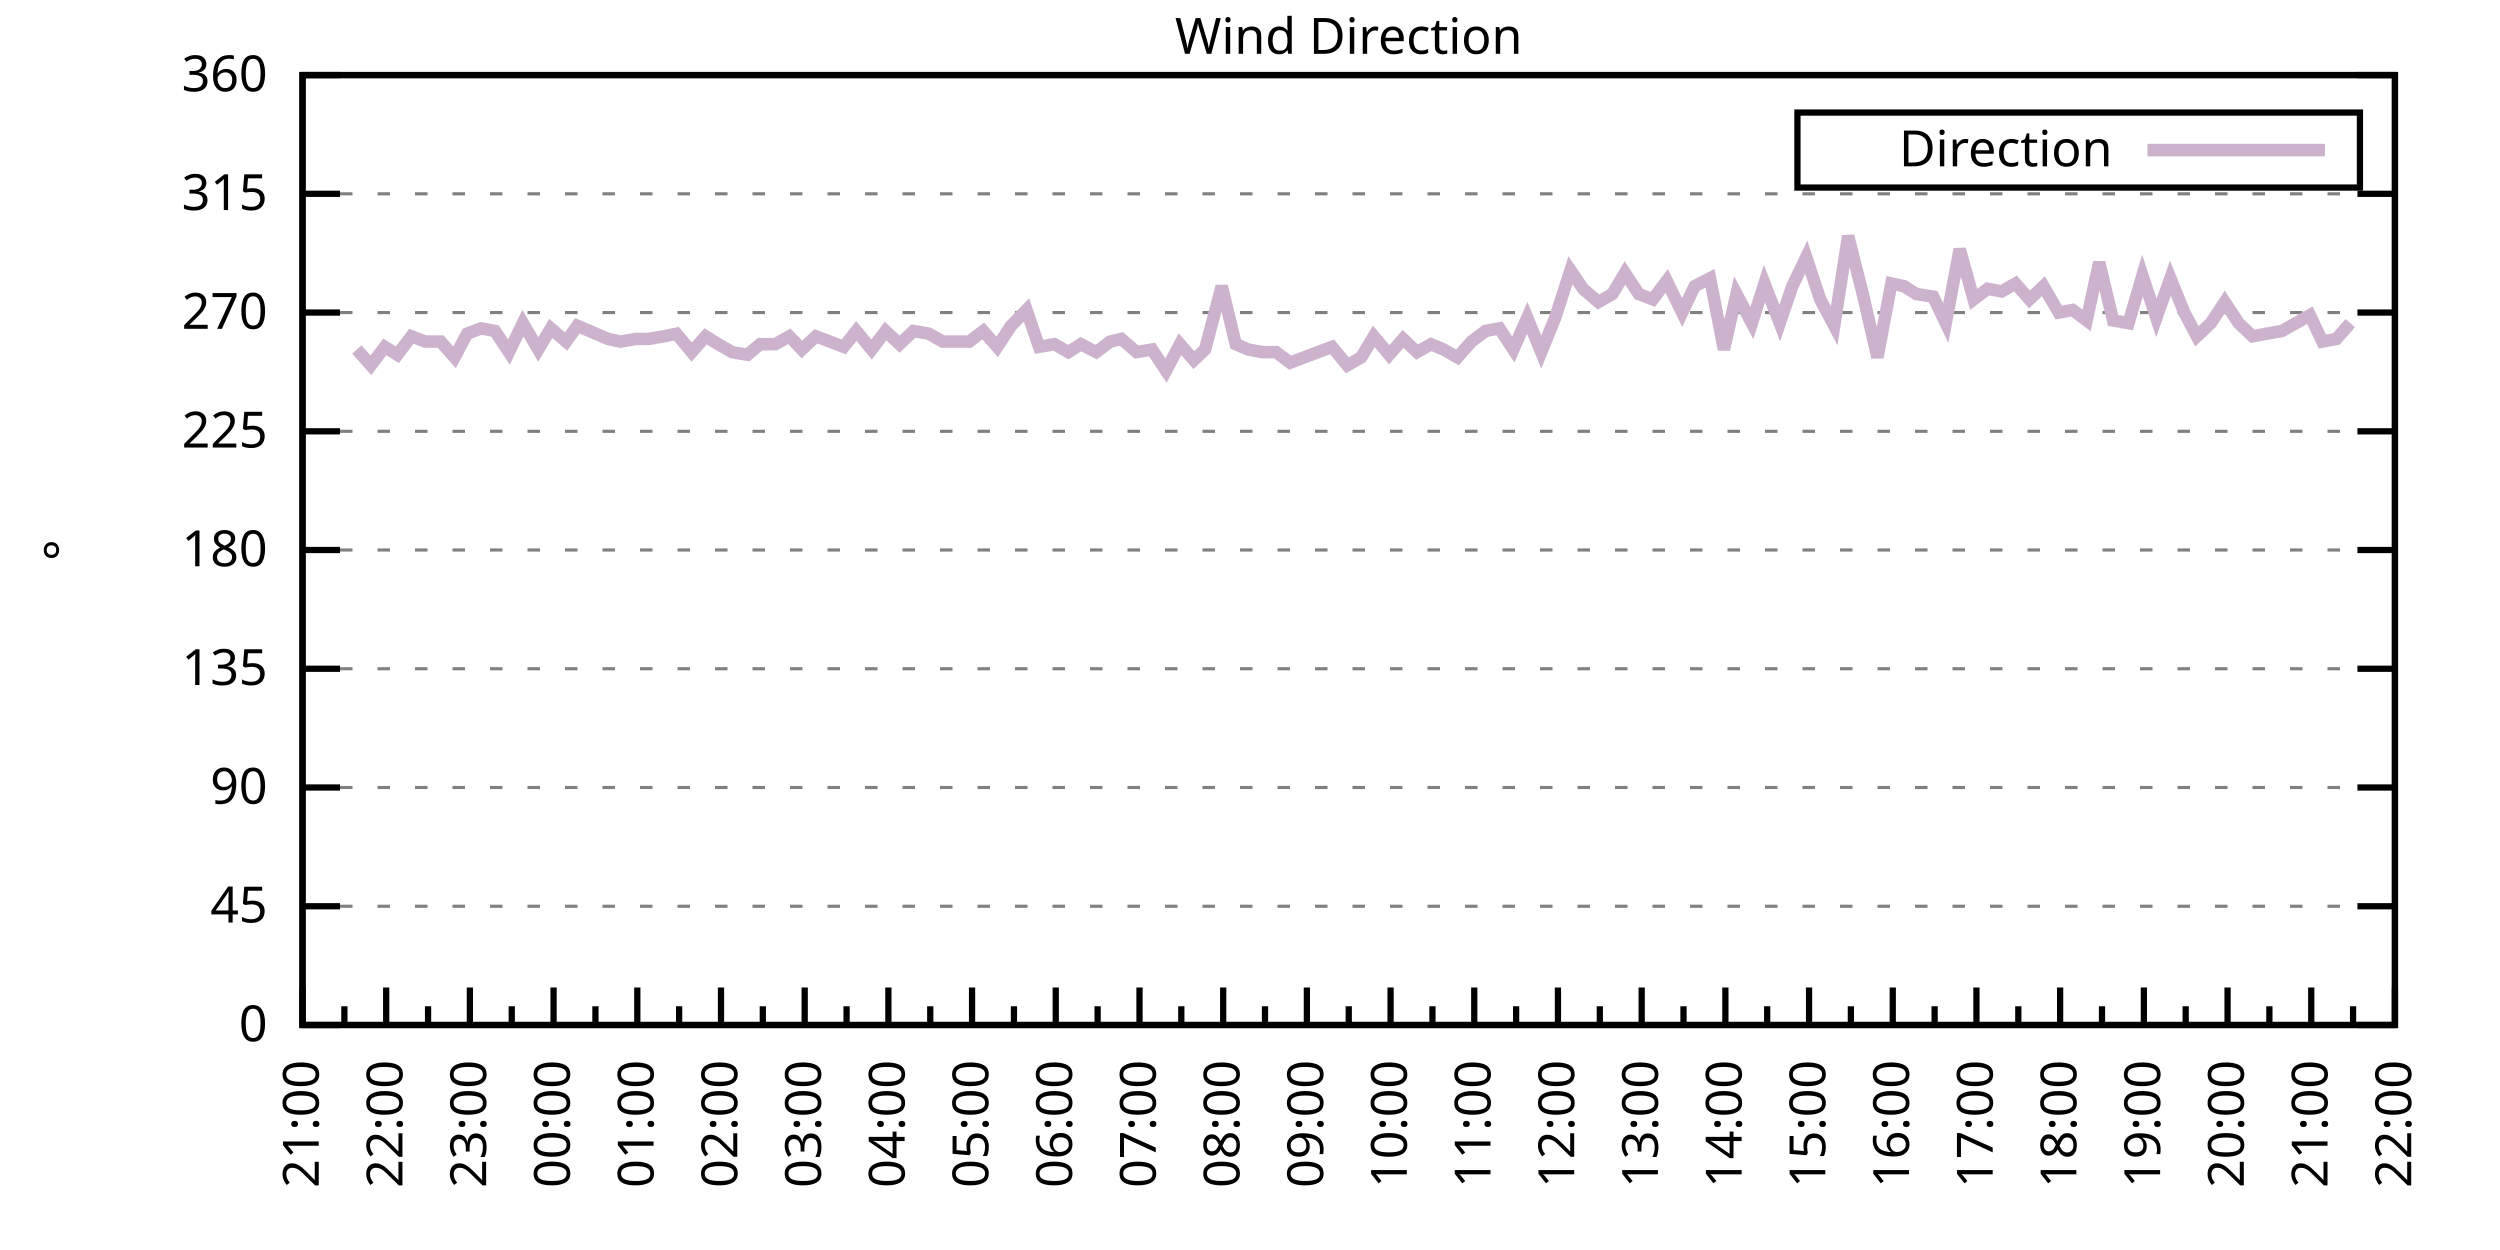
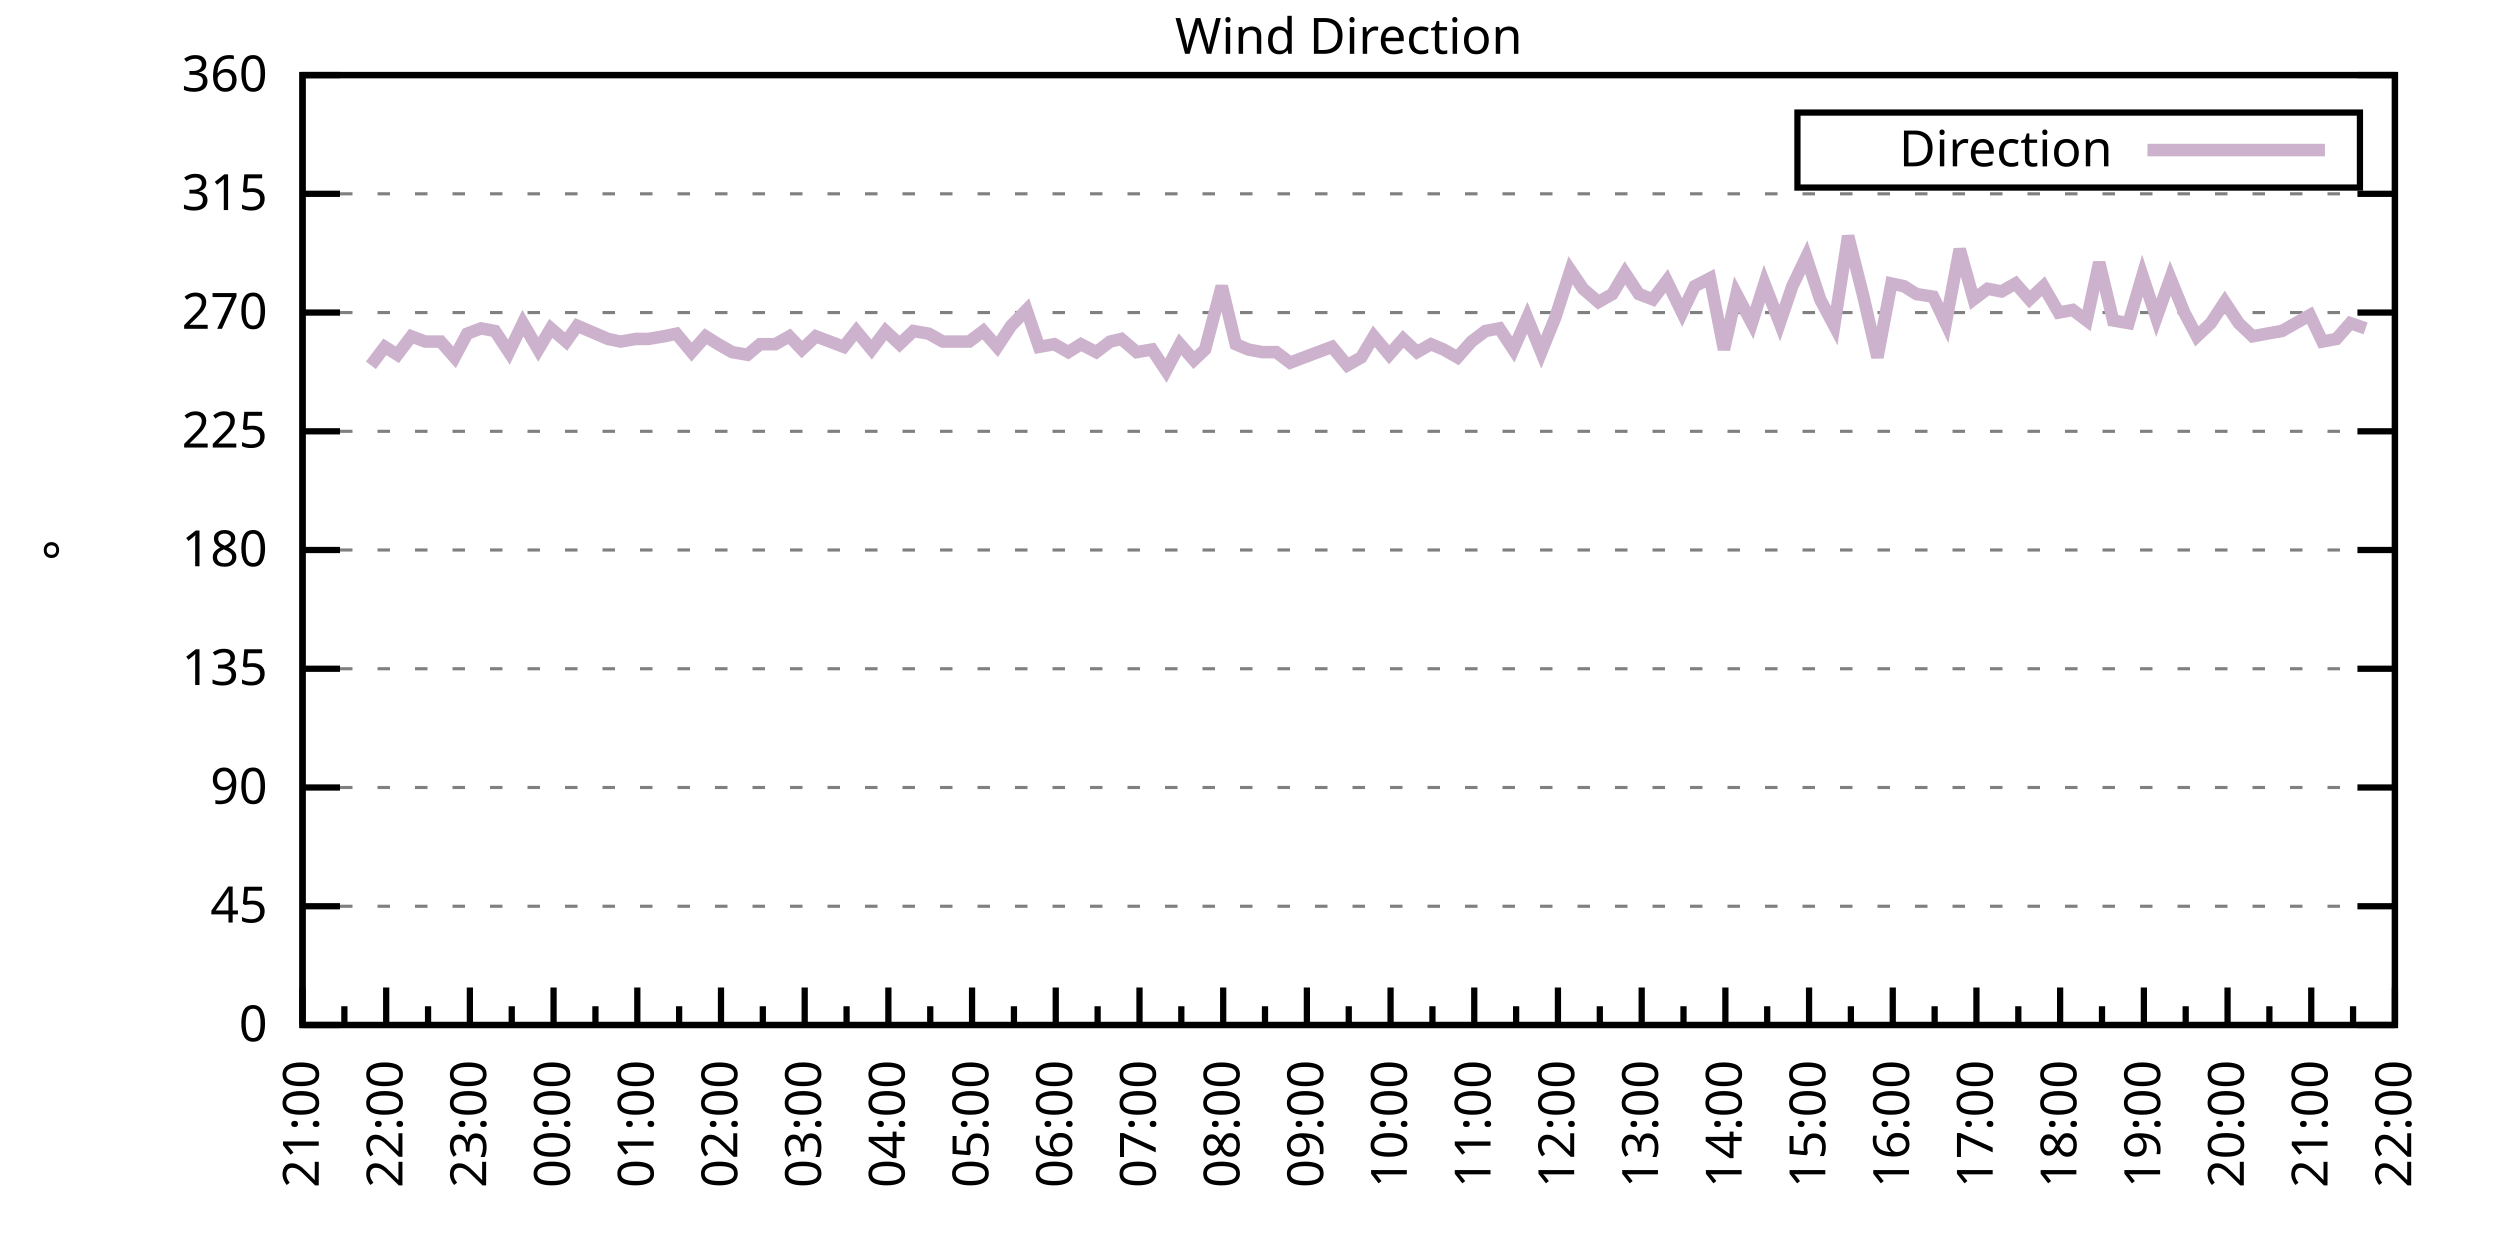
<svg xmlns="http://www.w3.org/2000/svg" xmlns:xlink="http://www.w3.org/1999/xlink" width="400" height="200" viewBox="0 0 400 200">
  <g id="gnuplot_canvas">
    <rect x="0" y="0" width="400" height="200" fill="none" />
    <defs>
      <circle id="gpDot" r="0.5" stroke-width="0.5" stroke="currentColor" />
      <path id="gpPt0" stroke-width="0.333" stroke="currentColor" d="M-1,0 h2 M0,-1 v2" />
      <path id="gpPt1" stroke-width="0.333" stroke="currentColor" d="M-1,-1 L1,1 M1,-1 L-1,1" />
      <path id="gpPt2" stroke-width="0.333" stroke="currentColor" d="M-1,0 L1,0 M0,-1 L0,1 M-1,-1 L1,1 M-1,1 L1,-1" />
      <rect id="gpPt3" stroke-width="0.333" stroke="currentColor" x="-1" y="-1" width="2" height="2" />
      <rect id="gpPt4" stroke-width="0.333" stroke="currentColor" fill="currentColor" x="-1" y="-1" width="2" height="2" />
      <circle id="gpPt5" stroke-width="0.333" stroke="currentColor" cx="0" cy="0" r="1" />
      <use xlink:href="#gpPt5" id="gpPt6" fill="currentColor" stroke="none" />
      <path id="gpPt7" stroke-width="0.333" stroke="currentColor" d="M0,-1.33 L-1.33,0.67 L1.33,0.67 z" />
      <use xlink:href="#gpPt7" id="gpPt8" fill="currentColor" stroke="none" />
      <use xlink:href="#gpPt7" id="gpPt9" stroke="currentColor" transform="rotate(180)" />
      <use xlink:href="#gpPt9" id="gpPt10" fill="currentColor" stroke="none" />
      <use xlink:href="#gpPt3" id="gpPt11" stroke="currentColor" transform="rotate(45)" />
      <use xlink:href="#gpPt11" id="gpPt12" fill="currentColor" stroke="none" />
      <path id="gpPt13" stroke-width="0.333" stroke="currentColor" d="M0,1.330 L1.265,0.411 L0.782,-1.067 L-0.782,-1.076 L-1.265,0.411 z" />
      <use xlink:href="#gpPt13" id="gpPt14" fill="currentColor" stroke="none" />
      <filter id="textbox" filterUnits="objectBoundingBox" x="0" y="0" height="1" width="1">
        <feFlood flood-color="white" flood-opacity="1" result="bgnd" />
        <feComposite in="SourceGraphic" in2="bgnd" operator="atop" />
      </filter>
      <filter id="greybox" filterUnits="objectBoundingBox" x="0" y="0" height="1" width="1">
        <feFlood flood-color="lightgrey" flood-opacity="1" result="grey" />
        <feComposite in="SourceGraphic" in2="grey" operator="atop" />
      </filter>
    </defs>
    <g fill="none" color="white" stroke="currentColor" stroke-width="1.00" stroke-linecap="butt" stroke-linejoin="miter">
</g>
    <g fill="none" color="black" stroke="currentColor" stroke-width="1.00" stroke-linecap="butt" stroke-linejoin="miter">
      <g stroke="none" shape-rendering="crispEdges">
        <polygon fill="rgb(255, 255, 255)" points="48.40,164.00 383.18,164.00 383.18,12.02 48.40,12.02 " />
      </g>
    </g>
    <g fill="none" color="black" stroke="currentColor" stroke-width="1.00" stroke-linecap="butt" stroke-linejoin="miter">
</g>
    <g fill="none" color="black" stroke="black" stroke-width="0.50" stroke-linecap="butt" stroke-linejoin="miter">
</g>
    <g fill="none" color="gray" stroke="currentColor" stroke-width="0.50" stroke-linecap="butt" stroke-linejoin="miter">
      <path stroke="gray" stroke-dasharray="2,4" class="gridline" d="M48.40,164.00 L383.19,164.00  " />
    </g>
    <g fill="none" color="gray" stroke="gray" stroke-width="1.00" stroke-linecap="butt" stroke-linejoin="miter">
</g>
    <g fill="none" color="black" stroke="currentColor" stroke-width="1.00" stroke-linecap="butt" stroke-linejoin="miter">
      <path stroke="black" d="M48.40,164.00 L54.40,164.00 M383.19,164.00 L377.19,164.00  " />
      <g transform="translate(42.80,166.60)" stroke="none" fill="black" font-family="Sans" font-size="8.00" text-anchor="end">
        <text>
          <tspan font-family="Sans"> 0</tspan>
        </text>
      </g>
    </g>
    <g fill="none" color="black" stroke="currentColor" stroke-width="1.00" stroke-linecap="butt" stroke-linejoin="miter">
</g>
    <g fill="none" color="black" stroke="black" stroke-width="0.50" stroke-linecap="butt" stroke-linejoin="miter">
</g>
    <g fill="none" color="gray" stroke="currentColor" stroke-width="0.50" stroke-linecap="butt" stroke-linejoin="miter">
      <path stroke="gray" stroke-dasharray="2,4" class="gridline" d="M48.40,145.00 L383.19,145.00  " />
    </g>
    <g fill="none" color="gray" stroke="gray" stroke-width="1.00" stroke-linecap="butt" stroke-linejoin="miter">
</g>
    <g fill="none" color="black" stroke="currentColor" stroke-width="1.00" stroke-linecap="butt" stroke-linejoin="miter">
      <path stroke="black" d="M48.40,145.00 L54.40,145.00 M383.19,145.00 L377.19,145.00  " />
      <g transform="translate(42.80,147.60)" stroke="none" fill="black" font-family="Sans" font-size="8.00" text-anchor="end">
        <text>
          <tspan font-family="Sans"> 45</tspan>
        </text>
      </g>
    </g>
    <g fill="none" color="black" stroke="currentColor" stroke-width="1.00" stroke-linecap="butt" stroke-linejoin="miter">
</g>
    <g fill="none" color="black" stroke="black" stroke-width="0.50" stroke-linecap="butt" stroke-linejoin="miter">
</g>
    <g fill="none" color="gray" stroke="currentColor" stroke-width="0.50" stroke-linecap="butt" stroke-linejoin="miter">
      <path stroke="gray" stroke-dasharray="2,4" class="gridline" d="M48.40,126.00 L383.19,126.00  " />
    </g>
    <g fill="none" color="gray" stroke="gray" stroke-width="1.00" stroke-linecap="butt" stroke-linejoin="miter">
</g>
    <g fill="none" color="black" stroke="currentColor" stroke-width="1.00" stroke-linecap="butt" stroke-linejoin="miter">
      <path stroke="black" d="M48.40,126.00 L54.40,126.00 M383.19,126.00 L377.19,126.00  " />
      <g transform="translate(42.80,128.60)" stroke="none" fill="black" font-family="Sans" font-size="8.00" text-anchor="end">
        <text>
          <tspan font-family="Sans"> 90</tspan>
        </text>
      </g>
    </g>
    <g fill="none" color="black" stroke="currentColor" stroke-width="1.00" stroke-linecap="butt" stroke-linejoin="miter">
</g>
    <g fill="none" color="black" stroke="black" stroke-width="0.50" stroke-linecap="butt" stroke-linejoin="miter">
</g>
    <g fill="none" color="gray" stroke="currentColor" stroke-width="0.50" stroke-linecap="butt" stroke-linejoin="miter">
      <path stroke="gray" stroke-dasharray="2,4" class="gridline" d="M48.40,107.00 L383.19,107.00  " />
    </g>
    <g fill="none" color="gray" stroke="gray" stroke-width="1.00" stroke-linecap="butt" stroke-linejoin="miter">
</g>
    <g fill="none" color="black" stroke="currentColor" stroke-width="1.00" stroke-linecap="butt" stroke-linejoin="miter">
      <path stroke="black" d="M48.40,107.00 L54.40,107.00 M383.19,107.00 L377.19,107.00  " />
      <g transform="translate(42.80,109.60)" stroke="none" fill="black" font-family="Sans" font-size="8.00" text-anchor="end">
        <text>
          <tspan font-family="Sans"> 135</tspan>
        </text>
      </g>
    </g>
    <g fill="none" color="black" stroke="currentColor" stroke-width="1.00" stroke-linecap="butt" stroke-linejoin="miter">
</g>
    <g fill="none" color="black" stroke="black" stroke-width="0.50" stroke-linecap="butt" stroke-linejoin="miter">
</g>
    <g fill="none" color="gray" stroke="currentColor" stroke-width="0.50" stroke-linecap="butt" stroke-linejoin="miter">
      <path stroke="gray" stroke-dasharray="2,4" class="gridline" d="M48.40,88.00 L383.19,88.00  " />
    </g>
    <g fill="none" color="gray" stroke="gray" stroke-width="1.00" stroke-linecap="butt" stroke-linejoin="miter">
</g>
    <g fill="none" color="black" stroke="currentColor" stroke-width="1.00" stroke-linecap="butt" stroke-linejoin="miter">
      <path stroke="black" d="M48.40,88.00 L54.40,88.00 M383.19,88.00 L377.19,88.00  " />
      <g transform="translate(42.80,90.60)" stroke="none" fill="black" font-family="Sans" font-size="8.00" text-anchor="end">
        <text>
          <tspan font-family="Sans"> 180</tspan>
        </text>
      </g>
    </g>
    <g fill="none" color="black" stroke="currentColor" stroke-width="1.00" stroke-linecap="butt" stroke-linejoin="miter">
</g>
    <g fill="none" color="black" stroke="black" stroke-width="0.50" stroke-linecap="butt" stroke-linejoin="miter">
</g>
    <g fill="none" color="gray" stroke="currentColor" stroke-width="0.50" stroke-linecap="butt" stroke-linejoin="miter">
      <path stroke="gray" stroke-dasharray="2,4" class="gridline" d="M48.40,69.01 L383.19,69.01  " />
    </g>
    <g fill="none" color="gray" stroke="gray" stroke-width="1.00" stroke-linecap="butt" stroke-linejoin="miter">
</g>
    <g fill="none" color="black" stroke="currentColor" stroke-width="1.00" stroke-linecap="butt" stroke-linejoin="miter">
      <path stroke="black" d="M48.40,69.01 L54.40,69.01 M383.19,69.01 L377.19,69.01  " />
      <g transform="translate(42.80,71.61)" stroke="none" fill="black" font-family="Sans" font-size="8.00" text-anchor="end">
        <text>
          <tspan font-family="Sans"> 225</tspan>
        </text>
      </g>
    </g>
    <g fill="none" color="black" stroke="currentColor" stroke-width="1.00" stroke-linecap="butt" stroke-linejoin="miter">
</g>
    <g fill="none" color="black" stroke="black" stroke-width="0.50" stroke-linecap="butt" stroke-linejoin="miter">
</g>
    <g fill="none" color="gray" stroke="currentColor" stroke-width="0.50" stroke-linecap="butt" stroke-linejoin="miter">
      <path stroke="gray" stroke-dasharray="2,4" class="gridline" d="M48.40,50.01 L383.19,50.01  " />
    </g>
    <g fill="none" color="gray" stroke="gray" stroke-width="1.00" stroke-linecap="butt" stroke-linejoin="miter">
</g>
    <g fill="none" color="black" stroke="currentColor" stroke-width="1.00" stroke-linecap="butt" stroke-linejoin="miter">
      <path stroke="black" d="M48.40,50.01 L54.40,50.01 M383.19,50.01 L377.19,50.01  " />
      <g transform="translate(42.80,52.61)" stroke="none" fill="black" font-family="Sans" font-size="8.00" text-anchor="end">
        <text>
          <tspan font-family="Sans"> 270</tspan>
        </text>
      </g>
    </g>
    <g fill="none" color="black" stroke="currentColor" stroke-width="1.00" stroke-linecap="butt" stroke-linejoin="miter">
</g>
    <g fill="none" color="black" stroke="black" stroke-width="0.50" stroke-linecap="butt" stroke-linejoin="miter">
</g>
    <g fill="none" color="gray" stroke="currentColor" stroke-width="0.50" stroke-linecap="butt" stroke-linejoin="miter">
      <path stroke="gray" stroke-dasharray="2,4" class="gridline" d="M48.40,31.01 L383.19,31.01  " />
    </g>
    <g fill="none" color="gray" stroke="gray" stroke-width="1.00" stroke-linecap="butt" stroke-linejoin="miter">
</g>
    <g fill="none" color="black" stroke="currentColor" stroke-width="1.00" stroke-linecap="butt" stroke-linejoin="miter">
      <path stroke="black" d="M48.40,31.01 L54.40,31.01 M383.19,31.01 L377.19,31.01  " />
      <g transform="translate(42.80,33.61)" stroke="none" fill="black" font-family="Sans" font-size="8.00" text-anchor="end">
        <text>
          <tspan font-family="Sans"> 315</tspan>
        </text>
      </g>
    </g>
    <g fill="none" color="black" stroke="currentColor" stroke-width="1.00" stroke-linecap="butt" stroke-linejoin="miter">
</g>
    <g fill="none" color="black" stroke="black" stroke-width="0.50" stroke-linecap="butt" stroke-linejoin="miter">
</g>
    <g fill="none" color="gray" stroke="currentColor" stroke-width="0.50" stroke-linecap="butt" stroke-linejoin="miter">
      <path stroke="gray" stroke-dasharray="2,4" class="gridline" d="M48.40,12.01 L383.19,12.01  " />
    </g>
    <g fill="none" color="gray" stroke="gray" stroke-width="1.00" stroke-linecap="butt" stroke-linejoin="miter">
</g>
    <g fill="none" color="black" stroke="currentColor" stroke-width="1.00" stroke-linecap="butt" stroke-linejoin="miter">
      <path stroke="black" d="M48.40,12.01 L54.40,12.01 M383.19,12.01 L377.19,12.01  " />
      <g transform="translate(42.80,14.61)" stroke="none" fill="black" font-family="Sans" font-size="8.00" text-anchor="end">
        <text>
          <tspan font-family="Sans"> 360</tspan>
        </text>
      </g>
    </g>
    <g fill="none" color="black" stroke="currentColor" stroke-width="1.00" stroke-linecap="butt" stroke-linejoin="miter">
      <path stroke="black" d="M48.40,164.00 L48.40,158.00  " />
      <g transform="translate(51.00,169.60) rotate(270)" stroke="none" fill="black" font-family="Sans" font-size="8.00" text-anchor="end">
        <text>
          <tspan font-family="Sans">21:00</tspan>
        </text>
      </g>
    </g>
    <g fill="none" color="black" stroke="currentColor" stroke-width="1.00" stroke-linecap="butt" stroke-linejoin="miter">
      <path stroke="black" d="M55.10,164.00 L55.10,161.00 M61.79,164.00 L61.79,158.00  " />
      <g transform="translate(64.39,169.60) rotate(270)" stroke="none" fill="black" font-family="Sans" font-size="8.00" text-anchor="end">
        <text>
          <tspan font-family="Sans">22:00</tspan>
        </text>
      </g>
    </g>
    <g fill="none" color="black" stroke="currentColor" stroke-width="1.00" stroke-linecap="butt" stroke-linejoin="miter">
      <path stroke="black" d="M68.49,164.00 L68.49,161.00 M75.18,164.00 L75.18,158.00  " />
      <g transform="translate(77.78,169.60) rotate(270)" stroke="none" fill="black" font-family="Sans" font-size="8.00" text-anchor="end">
        <text>
          <tspan font-family="Sans">23:00</tspan>
        </text>
      </g>
    </g>
    <g fill="none" color="black" stroke="currentColor" stroke-width="1.00" stroke-linecap="butt" stroke-linejoin="miter">
      <path stroke="black" d="M81.88,164.00 L81.88,161.00 M88.57,164.00 L88.57,158.00  " />
      <g transform="translate(91.17,169.60) rotate(270)" stroke="none" fill="black" font-family="Sans" font-size="8.00" text-anchor="end">
        <text>
          <tspan font-family="Sans">00:00</tspan>
        </text>
      </g>
    </g>
    <g fill="none" color="black" stroke="currentColor" stroke-width="1.00" stroke-linecap="butt" stroke-linejoin="miter">
      <path stroke="black" d="M95.27,164.00 L95.27,161.00 M101.97,164.00 L101.97,158.00  " />
      <g transform="translate(104.57,169.60) rotate(270)" stroke="none" fill="black" font-family="Sans" font-size="8.00" text-anchor="end">
        <text>
          <tspan font-family="Sans">01:00</tspan>
        </text>
      </g>
    </g>
    <g fill="none" color="black" stroke="currentColor" stroke-width="1.00" stroke-linecap="butt" stroke-linejoin="miter">
      <path stroke="black" d="M108.66,164.00 L108.66,161.00 M115.36,164.00 L115.36,158.00  " />
      <g transform="translate(117.96,169.60) rotate(270)" stroke="none" fill="black" font-family="Sans" font-size="8.00" text-anchor="end">
        <text>
          <tspan font-family="Sans">02:00</tspan>
        </text>
      </g>
    </g>
    <g fill="none" color="black" stroke="currentColor" stroke-width="1.00" stroke-linecap="butt" stroke-linejoin="miter">
      <path stroke="black" d="M122.05,164.00 L122.05,161.00 M128.75,164.00 L128.75,158.00  " />
      <g transform="translate(131.35,169.60) rotate(270)" stroke="none" fill="black" font-family="Sans" font-size="8.00" text-anchor="end">
        <text>
          <tspan font-family="Sans">03:00</tspan>
        </text>
      </g>
    </g>
    <g fill="none" color="black" stroke="currentColor" stroke-width="1.00" stroke-linecap="butt" stroke-linejoin="miter">
      <path stroke="black" d="M135.45,164.00 L135.45,161.00 M142.14,164.00 L142.14,158.00  " />
      <g transform="translate(144.74,169.60) rotate(270)" stroke="none" fill="black" font-family="Sans" font-size="8.00" text-anchor="end">
        <text>
          <tspan font-family="Sans">04:00</tspan>
        </text>
      </g>
    </g>
    <g fill="none" color="black" stroke="currentColor" stroke-width="1.00" stroke-linecap="butt" stroke-linejoin="miter">
      <path stroke="black" d="M148.84,164.00 L148.84,161.00 M155.53,164.00 L155.53,158.00  " />
      <g transform="translate(158.13,169.60) rotate(270)" stroke="none" fill="black" font-family="Sans" font-size="8.00" text-anchor="end">
        <text>
          <tspan font-family="Sans">05:00</tspan>
        </text>
      </g>
    </g>
    <g fill="none" color="black" stroke="currentColor" stroke-width="1.00" stroke-linecap="butt" stroke-linejoin="miter">
      <path stroke="black" d="M162.23,164.00 L162.23,161.00 M168.92,164.00 L168.92,158.00  " />
      <g transform="translate(171.52,169.60) rotate(270)" stroke="none" fill="black" font-family="Sans" font-size="8.00" text-anchor="end">
        <text>
          <tspan font-family="Sans">06:00</tspan>
        </text>
      </g>
    </g>
    <g fill="none" color="black" stroke="currentColor" stroke-width="1.00" stroke-linecap="butt" stroke-linejoin="miter">
      <path stroke="black" d="M175.62,164.00 L175.62,161.00 M182.32,164.00 L182.32,158.00  " />
      <g transform="translate(184.92,169.60) rotate(270)" stroke="none" fill="black" font-family="Sans" font-size="8.00" text-anchor="end">
        <text>
          <tspan font-family="Sans">07:00</tspan>
        </text>
      </g>
    </g>
    <g fill="none" color="black" stroke="currentColor" stroke-width="1.00" stroke-linecap="butt" stroke-linejoin="miter">
      <path stroke="black" d="M189.01,164.00 L189.01,161.00 M195.71,164.00 L195.71,158.00  " />
      <g transform="translate(198.31,169.60) rotate(270)" stroke="none" fill="black" font-family="Sans" font-size="8.00" text-anchor="end">
        <text>
          <tspan font-family="Sans">08:00</tspan>
        </text>
      </g>
    </g>
    <g fill="none" color="black" stroke="currentColor" stroke-width="1.00" stroke-linecap="butt" stroke-linejoin="miter">
      <path stroke="black" d="M202.40,164.00 L202.40,161.00 M209.10,164.00 L209.10,158.00  " />
      <g transform="translate(211.70,169.60) rotate(270)" stroke="none" fill="black" font-family="Sans" font-size="8.00" text-anchor="end">
        <text>
          <tspan font-family="Sans">09:00</tspan>
        </text>
      </g>
    </g>
    <g fill="none" color="black" stroke="currentColor" stroke-width="1.00" stroke-linecap="butt" stroke-linejoin="miter">
      <path stroke="black" d="M215.80,164.00 L215.80,161.00 M222.49,164.00 L222.49,158.00  " />
      <g transform="translate(225.09,169.60) rotate(270)" stroke="none" fill="black" font-family="Sans" font-size="8.00" text-anchor="end">
        <text>
          <tspan font-family="Sans">10:00</tspan>
        </text>
      </g>
    </g>
    <g fill="none" color="black" stroke="currentColor" stroke-width="1.00" stroke-linecap="butt" stroke-linejoin="miter">
      <path stroke="black" d="M229.19,164.00 L229.19,161.00 M235.88,164.00 L235.88,158.00  " />
      <g transform="translate(238.48,169.60) rotate(270)" stroke="none" fill="black" font-family="Sans" font-size="8.00" text-anchor="end">
        <text>
          <tspan font-family="Sans">11:00</tspan>
        </text>
      </g>
    </g>
    <g fill="none" color="black" stroke="currentColor" stroke-width="1.00" stroke-linecap="butt" stroke-linejoin="miter">
      <path stroke="black" d="M242.58,164.00 L242.58,161.00 M249.27,164.00 L249.27,158.00  " />
      <g transform="translate(251.87,169.60) rotate(270)" stroke="none" fill="black" font-family="Sans" font-size="8.00" text-anchor="end">
        <text>
          <tspan font-family="Sans">12:00</tspan>
        </text>
      </g>
    </g>
    <g fill="none" color="black" stroke="currentColor" stroke-width="1.00" stroke-linecap="butt" stroke-linejoin="miter">
      <path stroke="black" d="M255.97,164.00 L255.97,161.00 M262.67,164.00 L262.67,158.00  " />
      <g transform="translate(265.27,169.60) rotate(270)" stroke="none" fill="black" font-family="Sans" font-size="8.00" text-anchor="end">
        <text>
          <tspan font-family="Sans">13:00</tspan>
        </text>
      </g>
    </g>
    <g fill="none" color="black" stroke="currentColor" stroke-width="1.00" stroke-linecap="butt" stroke-linejoin="miter">
      <path stroke="black" d="M269.36,164.00 L269.36,161.00 M276.06,164.00 L276.06,158.00  " />
      <g transform="translate(278.66,169.60) rotate(270)" stroke="none" fill="black" font-family="Sans" font-size="8.00" text-anchor="end">
        <text>
          <tspan font-family="Sans">14:00</tspan>
        </text>
      </g>
    </g>
    <g fill="none" color="black" stroke="currentColor" stroke-width="1.00" stroke-linecap="butt" stroke-linejoin="miter">
      <path stroke="black" d="M282.75,164.00 L282.75,161.00 M289.45,164.00 L289.45,158.00  " />
      <g transform="translate(292.05,169.60) rotate(270)" stroke="none" fill="black" font-family="Sans" font-size="8.00" text-anchor="end">
        <text>
          <tspan font-family="Sans">15:00</tspan>
        </text>
      </g>
    </g>
    <g fill="none" color="black" stroke="currentColor" stroke-width="1.00" stroke-linecap="butt" stroke-linejoin="miter">
      <path stroke="black" d="M296.14,164.00 L296.14,161.00 M302.84,164.00 L302.84,158.00  " />
      <g transform="translate(305.44,169.60) rotate(270)" stroke="none" fill="black" font-family="Sans" font-size="8.00" text-anchor="end">
        <text>
          <tspan font-family="Sans">16:00</tspan>
        </text>
      </g>
    </g>
    <g fill="none" color="black" stroke="currentColor" stroke-width="1.00" stroke-linecap="butt" stroke-linejoin="miter">
      <path stroke="black" d="M309.54,164.00 L309.54,161.00 M316.23,164.00 L316.23,158.00  " />
      <g transform="translate(318.83,169.60) rotate(270)" stroke="none" fill="black" font-family="Sans" font-size="8.00" text-anchor="end">
        <text>
          <tspan font-family="Sans">17:00</tspan>
        </text>
      </g>
    </g>
    <g fill="none" color="black" stroke="currentColor" stroke-width="1.00" stroke-linecap="butt" stroke-linejoin="miter">
      <path stroke="black" d="M322.93,164.00 L322.93,161.00 M329.62,164.00 L329.62,158.00  " />
      <g transform="translate(332.22,169.60) rotate(270)" stroke="none" fill="black" font-family="Sans" font-size="8.00" text-anchor="end">
        <text>
          <tspan font-family="Sans">18:00</tspan>
        </text>
      </g>
    </g>
    <g fill="none" color="black" stroke="currentColor" stroke-width="1.00" stroke-linecap="butt" stroke-linejoin="miter">
      <path stroke="black" d="M336.32,164.00 L336.32,161.00 M343.02,164.00 L343.02,158.00  " />
      <g transform="translate(345.62,169.60) rotate(270)" stroke="none" fill="black" font-family="Sans" font-size="8.00" text-anchor="end">
        <text>
          <tspan font-family="Sans">19:00</tspan>
        </text>
      </g>
    </g>
    <g fill="none" color="black" stroke="currentColor" stroke-width="1.00" stroke-linecap="butt" stroke-linejoin="miter">
      <path stroke="black" d="M349.71,164.00 L349.71,161.00 M356.41,164.00 L356.41,158.00  " />
      <g transform="translate(359.01,169.60) rotate(270)" stroke="none" fill="black" font-family="Sans" font-size="8.00" text-anchor="end">
        <text>
          <tspan font-family="Sans">20:00</tspan>
        </text>
      </g>
    </g>
    <g fill="none" color="black" stroke="currentColor" stroke-width="1.00" stroke-linecap="butt" stroke-linejoin="miter">
      <path stroke="black" d="M363.10,164.00 L363.10,161.00 M369.80,164.00 L369.80,158.00  " />
      <g transform="translate(372.40,169.60) rotate(270)" stroke="none" fill="black" font-family="Sans" font-size="8.00" text-anchor="end">
        <text>
          <tspan font-family="Sans">21:00</tspan>
        </text>
      </g>
    </g>
    <g fill="none" color="black" stroke="currentColor" stroke-width="1.00" stroke-linecap="butt" stroke-linejoin="miter">
      <path stroke="black" d="M376.49,164.00 L376.49,161.00 M383.19,164.00 L383.19,158.00  " />
      <g transform="translate(385.79,169.60) rotate(270)" stroke="none" fill="black" font-family="Sans" font-size="8.00" text-anchor="end">
        <text>
          <tspan font-family="Sans">22:00</tspan>
        </text>
      </g>
    </g>
    <g fill="none" color="black" stroke="currentColor" stroke-width="1.00" stroke-linecap="butt" stroke-linejoin="miter">
</g>
    <g fill="none" color="black" stroke="currentColor" stroke-width="1.00" stroke-linecap="butt" stroke-linejoin="miter">
      <path stroke="black" d="M48.40,12.01 L48.40,164.00 L383.19,164.00 L383.19,12.01 L48.40,12.01 Z  " />
    </g>
    <g fill="none" color="black" stroke="currentColor" stroke-width="1.00" stroke-linecap="butt" stroke-linejoin="miter">
      <g transform="translate(12.80,88.01) rotate(270)" stroke="none" fill="black" font-family="Sans" font-size="8.00" text-anchor="middle">
        <text>
          <tspan font-family="Sans">°</tspan>
        </text>
      </g>
    </g>
    <g fill="none" color="black" stroke="currentColor" stroke-width="1.00" stroke-linecap="butt" stroke-linejoin="miter">
</g>
    <g fill="none" color="black" stroke="currentColor" stroke-width="1.00" stroke-linecap="butt" stroke-linejoin="miter">
      <path stroke="black" d="M287.59,30.01 L287.59,18.01 L377.59,18.01 L377.59,30.01 L287.59,30.01 Z  " />
    </g>
    <g id="Wind_direction_plot_1">
      <g fill="none" color="white" stroke="black" stroke-width="2.00" stroke-linecap="butt" stroke-linejoin="miter">
</g>
      <g fill="none" color="black" stroke="currentColor" stroke-width="2.00" stroke-linecap="butt" stroke-linejoin="miter">
        <g transform="translate(337.99,26.61)" stroke="none" fill="black" font-family="Sans" font-size="8.00" text-anchor="end">
          <text>
            <tspan font-family="Sans">Direction</tspan>
          </text>
        </g>
      </g>
      <g fill="none" color="black" stroke="currentColor" stroke-width="2.00" stroke-linecap="butt" stroke-linejoin="miter">
-         <path stroke="rgb(204, 178, 204)" d="M343.59,24.01 L371.99,24.01 M57.10,55.92 L59.34,58.45 L61.57,55.50 L63.58,56.76 L65.81,53.81 L68.04,54.65   L70.50,54.65 L72.73,57.18 L74.74,53.39 L76.97,52.54 L79.20,52.96 L81.43,56.34 L83.66,51.70 L86.12,55.92   L88.13,52.54 L90.58,54.65 L92.37,52.12 L97.28,54.23 L99.29,54.65 L101.74,54.23 L103.75,54.23 L106.21,53.81   L108.22,53.39 L110.67,56.34 L112.90,53.81 L114.91,55.07 L117.14,56.34 L119.60,56.76 L121.61,55.07 L124.06,55.07   L126.29,53.81 L128.30,55.92 L130.54,53.81 L132.77,54.65 L135.00,55.50 L137.01,52.96 L139.46,55.92 L141.69,52.96   L143.93,55.07 L146.16,52.96 L148.61,53.39 L150.85,54.65 L155.09,54.65 L157.32,52.96 L159.55,55.50 L161.78,52.12   L164.24,49.59 L166.25,55.50 L168.70,55.07 L170.93,56.34 L172.94,55.07 L175.40,56.34 L177.63,54.65 L179.41,54.23   L181.87,56.34 L184.32,55.92 L186.56,59.30 L188.79,55.07 L191.02,57.61 L192.81,55.92 L195.48,45.79 L197.72,55.07   L199.73,55.92 L201.96,56.34 L204.19,56.34 L206.42,58.03 L208.65,57.18 L210.88,56.34 L213.12,55.50 L215.57,58.45   L217.80,57.18 L219.81,53.81 L222.27,56.76 L224.50,54.23 L226.73,56.34 L228.96,55.07 L230.97,55.92 L233.20,57.18   L235.44,54.65 L237.67,52.96 L239.90,52.54 L242.13,55.92 L244.36,50.85 L246.60,56.34 L248.83,50.85 L251.28,43.25   L253.29,46.21 L255.75,48.32 L257.98,47.05 L259.99,43.67 L262.22,47.05 L264.45,47.90 L266.68,44.94 L269.14,50.01   L271.15,45.79 L273.60,44.52 L275.83,55.92 L277.84,47.05 L280.30,51.70 L282.31,45.36 L284.76,51.70 L286.77,45.79   L289.00,41.14 L291.23,47.90 L293.47,52.12 L295.70,37.76 L298.15,47.47 L300.39,57.18 L302.62,45.36 L304.63,45.79   L306.63,47.05 L309.31,47.47 L311.32,51.70 L313.55,39.87 L315.79,47.90 L318.02,46.21 L320.25,46.63 L322.48,45.36   L324.71,47.90 L326.95,45.79 L329.40,50.01 L331.63,49.59 L333.86,51.27 L335.87,41.99 L338.10,51.27 L340.56,51.70   L342.79,44.10 L345.02,50.85 L347.26,44.52 L349.49,50.01 L351.50,53.81 L353.73,51.70 L355.96,48.32 L358.19,51.70   L360.42,53.81 L362.66,53.39 L365.11,52.96 L367.34,51.70 L369.58,50.43 L371.58,54.65 L373.82,54.23 L376.05,51.70    " />
+         <path stroke="rgb(204, 178, 204)" d="M343.59,24.01 L371.99,24.01 M59.34,58.45 L61.57,55.50 L63.58,56.76 L65.81,53.81 L68.04,54.65 L70.50,54.65   L72.73,57.18 L74.74,53.39 L76.97,52.54 L79.20,52.96 L81.43,56.34 L83.66,51.70 L86.12,55.92 L88.13,52.54   L90.58,54.65 L92.37,52.12 L97.28,54.23 L99.29,54.65 L101.74,54.23 L103.75,54.23 L106.21,53.81 L108.22,53.39   L110.67,56.34 L112.90,53.81 L114.91,55.07 L117.14,56.34 L119.60,56.76 L121.61,55.07 L124.06,55.07 L126.29,53.81   L128.30,55.92 L130.54,53.81 L132.77,54.65 L135.00,55.50 L137.01,52.96 L139.46,55.92 L141.69,52.96 L143.93,55.07   L146.16,52.96 L148.61,53.39 L150.85,54.65 L155.09,54.65 L157.32,52.96 L159.55,55.50 L161.78,52.12 L164.24,49.59   L166.25,55.50 L168.70,55.07 L170.93,56.34 L172.94,55.07 L175.40,56.34 L177.63,54.65 L179.41,54.23 L181.87,56.34   L184.32,55.92 L186.56,59.30 L188.79,55.07 L191.02,57.61 L192.81,55.92 L195.48,45.79 L197.72,55.07 L199.73,55.92   L201.96,56.34 L204.19,56.34 L206.42,58.03 L208.65,57.18 L210.88,56.34 L213.12,55.50 L215.57,58.45 L217.80,57.18   L219.81,53.81 L222.27,56.76 L224.50,54.23 L226.73,56.34 L228.96,55.07 L230.97,55.92 L233.20,57.18 L235.44,54.65   L237.67,52.96 L239.90,52.54 L242.13,55.92 L244.36,50.85 L246.60,56.34 L248.83,50.85 L251.28,43.25 L253.29,46.21   L255.75,48.32 L257.98,47.05 L259.99,43.67 L262.22,47.05 L264.45,47.90 L266.68,44.94 L269.14,50.01 L271.15,45.79   L273.60,44.52 L275.83,55.92 L277.84,47.05 L280.30,51.70 L282.31,45.36 L284.76,51.70 L286.77,45.79 L289.00,41.14   L291.23,47.90 L293.47,52.12 L295.70,37.76 L298.15,47.47 L300.39,57.18 L302.62,45.36 L304.63,45.79 L306.63,47.05   L309.31,47.47 L311.32,51.70 L313.55,39.87 L315.79,47.90 L318.02,46.21 L320.25,46.63 L322.48,45.36 L324.71,47.90   L326.95,45.79 L329.40,50.01 L331.63,49.59 L333.86,51.27 L335.87,41.99 L338.10,51.27 L340.56,51.70 L342.79,44.10   L345.02,50.85 L347.26,44.52 L349.49,50.01 L351.50,53.81 L353.73,51.70 L355.96,48.32 L358.19,51.70 L360.42,53.81   L362.66,53.39 L365.11,52.96 L367.34,51.70 L369.58,50.43 L371.58,54.65 L373.82,54.23 L376.05,51.70 L378.50,52.54    " />
      </g>
    </g>
    <g fill="none" color="black" stroke="currentColor" stroke-width="2.00" stroke-linecap="butt" stroke-linejoin="miter">
</g>
    <g fill="none" color="black" stroke="black" stroke-width="1.00" stroke-linecap="butt" stroke-linejoin="miter">
</g>
    <g fill="none" color="black" stroke="currentColor" stroke-width="1.00" stroke-linecap="butt" stroke-linejoin="miter">
      <path stroke="black" d="M48.40,12.01 L48.40,164.00 L383.19,164.00 L383.19,12.01 L48.40,12.01 Z  " />
    </g>
    <g fill="none" color="black" stroke="currentColor" stroke-width="1.00" stroke-linecap="butt" stroke-linejoin="miter">
      <g transform="translate(215.79,8.61)" stroke="none" fill="black" font-family="Sans" font-size="8.00" text-anchor="middle">
        <text>
          <tspan font-family="Sans">Wind Direction</tspan>
        </text>
      </g>
    </g>
    <g fill="none" color="black" stroke="currentColor" stroke-width="1.00" stroke-linecap="butt" stroke-linejoin="miter">
</g>
  </g>
</svg>
